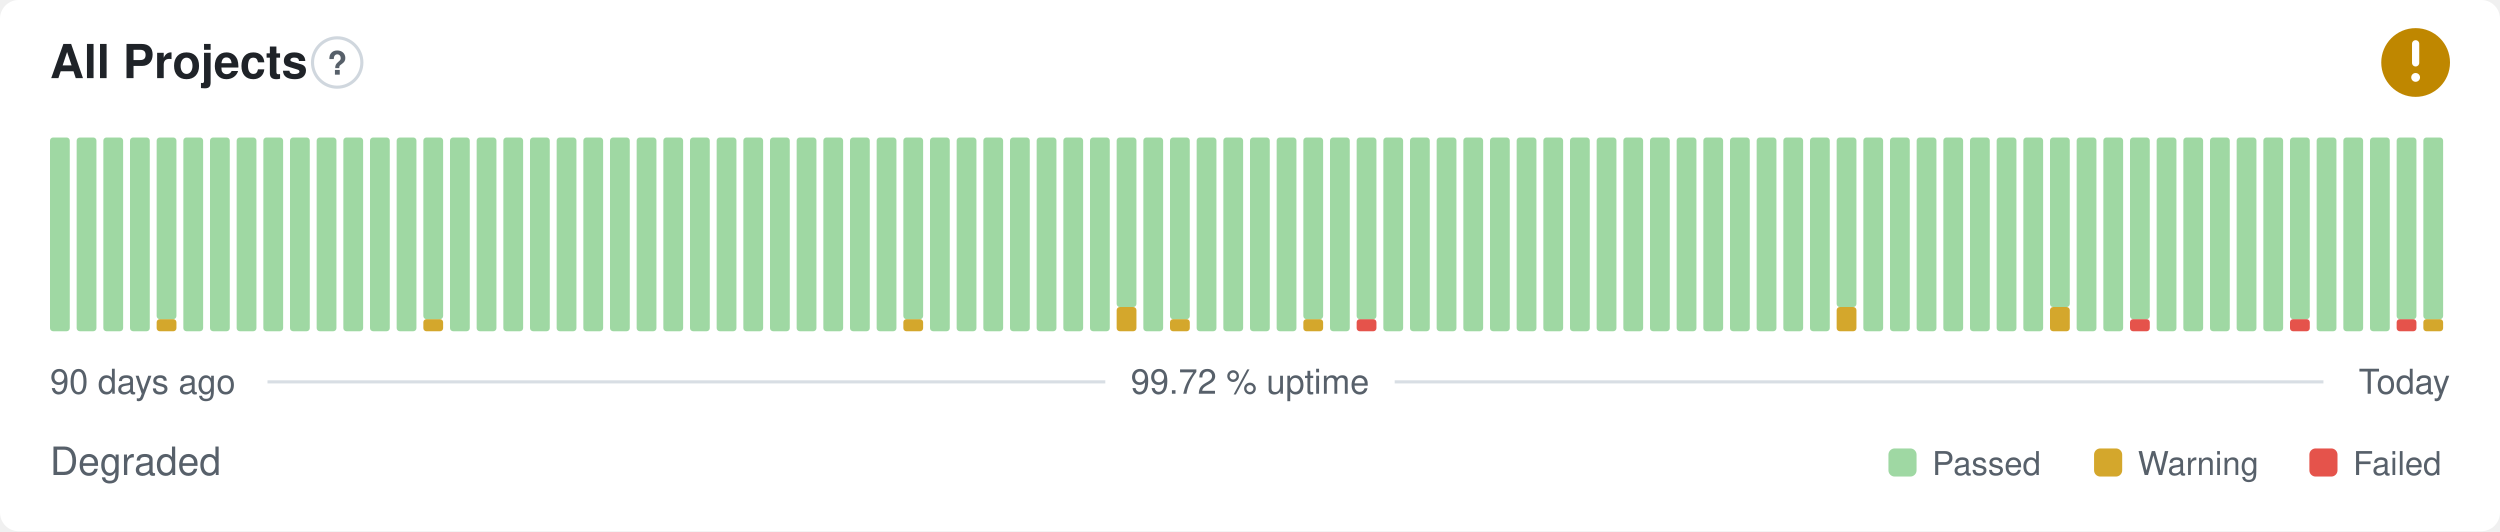
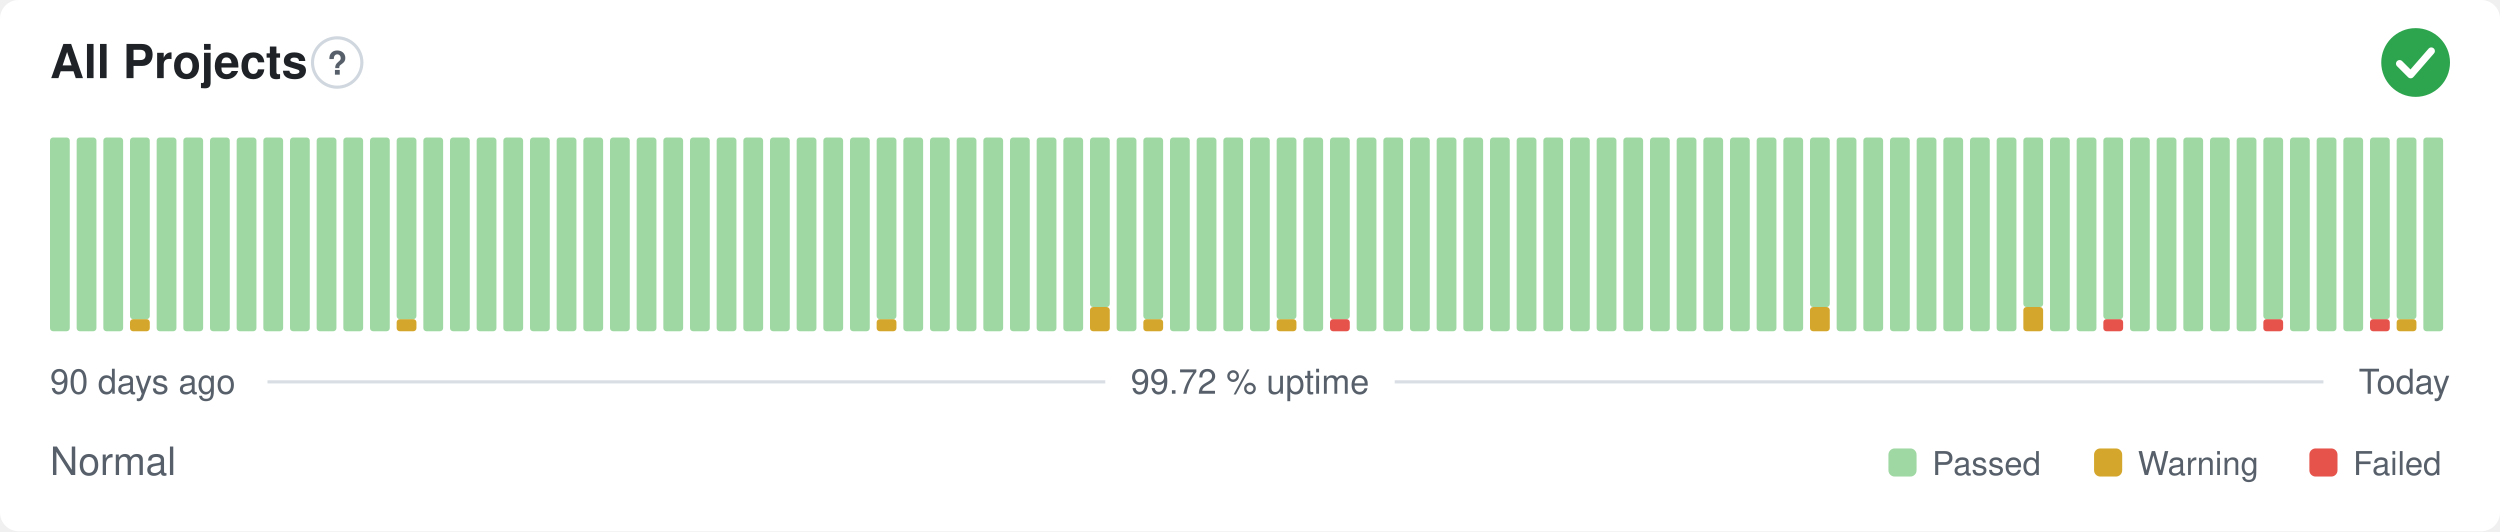
- <svg xmlns="http://www.w3.org/2000/svg" width="800" height="170" viewBox="0 0 800 170" role="img" aria-label="All Projects: Degraded, 99.72 % uptime over the last 90 days" font-family="-apple-system,BlinkMacSystemFont,'Segoe UI',Helvetica,Arial,sans-serif">
+ <svg xmlns="http://www.w3.org/2000/svg" width="800" height="170" viewBox="0 0 800 170" role="img" aria-label="All Projects: Normal, 99.72 % uptime over the last 90 days" font-family="-apple-system,BlinkMacSystemFont,'Segoe UI',Helvetica,Arial,sans-serif">
  <style>
    @media (prefers-color-scheme: dark) {
      .bg { fill: #0d1117 }
      .title { fill: #e6edf3 }
      .muted { fill: #8b949e }
      .hint { stroke: #30363d }
      .rule { stroke: #30363d }
      .nodata { fill: #21262d }
    }
  </style>
  <rect class="bg" width="800" height="170" rx="6" fill="#ffffff" />
  <text class="title" x="16" y="25" font-size="15" font-weight="600" fill="#1f2328">All Projects</text>
  <circle class="hint" cx="107.9" cy="20" r="7.9" fill="none" stroke="#d0d7de" stroke-width="1" />
  <text class="muted" x="107.9" y="23.9" text-anchor="middle" font-size="10.4" font-weight="700" fill="#57606a">?</text>
-   <circle cx="773" cy="20" r="11" fill="#bf8700" />
-   <path d="M773 14.01v6.11" fill="none" stroke="#fff" stroke-width="2.31" stroke-linecap="round" stroke-linejoin="round" />
-   <circle cx="773" cy="24.77" r="1.41" fill="#fff" />
+   <circle cx="773" cy="20" r="11" fill="#2da44e" />
+   <path d="M767.87 20.37l3.54 3.54 6.60 -7.58" fill="none" stroke="#fff" stroke-width="2.31" stroke-linecap="round" stroke-linejoin="round" />
  <rect x="16.00" y="44.00" width="6.33" height="62.00" rx="1" fill="#9fd8a3" />
  <rect x="24.53" y="44.00" width="6.33" height="62.00" rx="1" fill="#9fd8a3" />
  <rect x="33.07" y="44.00" width="6.33" height="62.00" rx="1" fill="#9fd8a3" />
-   <rect x="41.60" y="44.00" width="6.33" height="62.00" rx="1" fill="#9fd8a3" />
-   <rect x="50.13" y="102.13" width="6.33" height="3.88" rx="1" fill="#d4a72c" />
-   <rect x="50.13" y="44.00" width="6.33" height="58.13" rx="1" fill="#9fd8a3" />
+   <rect x="41.60" y="102.13" width="6.33" height="3.88" rx="1" fill="#d4a72c" />
+   <rect x="41.60" y="44.00" width="6.33" height="58.13" rx="1" fill="#9fd8a3" />
+   <rect x="50.13" y="44.00" width="6.33" height="62.00" rx="1" fill="#9fd8a3" />
  <rect x="58.67" y="44.00" width="6.33" height="62.00" rx="1" fill="#9fd8a3" />
  <rect x="67.20" y="44.00" width="6.33" height="62.00" rx="1" fill="#9fd8a3" />
  <rect x="75.73" y="44.00" width="6.33" height="62.00" rx="1" fill="#9fd8a3" />
  <rect x="84.27" y="44.00" width="6.33" height="62.00" rx="1" fill="#9fd8a3" />
  <rect x="92.80" y="44.00" width="6.33" height="62.00" rx="1" fill="#9fd8a3" />
  <rect x="101.33" y="44.00" width="6.33" height="62.00" rx="1" fill="#9fd8a3" />
  <rect x="109.87" y="44.00" width="6.33" height="62.00" rx="1" fill="#9fd8a3" />
  <rect x="118.40" y="44.00" width="6.33" height="62.00" rx="1" fill="#9fd8a3" />
-   <rect x="126.93" y="44.00" width="6.33" height="62.00" rx="1" fill="#9fd8a3" />
-   <rect x="135.47" y="102.13" width="6.33" height="3.88" rx="1" fill="#d4a72c" />
-   <rect x="135.47" y="44.00" width="6.33" height="58.13" rx="1" fill="#9fd8a3" />
+   <rect x="126.93" y="102.13" width="6.33" height="3.88" rx="1" fill="#d4a72c" />
+   <rect x="126.93" y="44.00" width="6.33" height="58.13" rx="1" fill="#9fd8a3" />
+   <rect x="135.47" y="44.00" width="6.33" height="62.00" rx="1" fill="#9fd8a3" />
  <rect x="144.00" y="44.00" width="6.33" height="62.00" rx="1" fill="#9fd8a3" />
  <rect x="152.53" y="44.00" width="6.33" height="62.00" rx="1" fill="#9fd8a3" />
  <rect x="161.07" y="44.00" width="6.33" height="62.00" rx="1" fill="#9fd8a3" />
  <rect x="169.60" y="44.00" width="6.33" height="62.00" rx="1" fill="#9fd8a3" />
  <rect x="178.13" y="44.00" width="6.33" height="62.00" rx="1" fill="#9fd8a3" />
  <rect x="186.67" y="44.00" width="6.33" height="62.00" rx="1" fill="#9fd8a3" />
  <rect x="195.20" y="44.00" width="6.33" height="62.00" rx="1" fill="#9fd8a3" />
  <rect x="203.73" y="44.00" width="6.33" height="62.00" rx="1" fill="#9fd8a3" />
  <rect x="212.27" y="44.00" width="6.33" height="62.00" rx="1" fill="#9fd8a3" />
  <rect x="220.80" y="44.00" width="6.33" height="62.00" rx="1" fill="#9fd8a3" />
  <rect x="229.33" y="44.00" width="6.33" height="62.00" rx="1" fill="#9fd8a3" />
  <rect x="237.87" y="44.00" width="6.33" height="62.00" rx="1" fill="#9fd8a3" />
  <rect x="246.40" y="44.00" width="6.33" height="62.00" rx="1" fill="#9fd8a3" />
  <rect x="254.93" y="44.00" width="6.33" height="62.00" rx="1" fill="#9fd8a3" />
  <rect x="263.47" y="44.00" width="6.33" height="62.00" rx="1" fill="#9fd8a3" />
  <rect x="272.00" y="44.00" width="6.33" height="62.00" rx="1" fill="#9fd8a3" />
-   <rect x="280.53" y="44.00" width="6.33" height="62.00" rx="1" fill="#9fd8a3" />
-   <rect x="289.07" y="102.13" width="6.33" height="3.88" rx="1" fill="#d4a72c" />
-   <rect x="289.07" y="44.00" width="6.33" height="58.13" rx="1" fill="#9fd8a3" />
+   <rect x="280.53" y="102.13" width="6.33" height="3.88" rx="1" fill="#d4a72c" />
+   <rect x="280.53" y="44.00" width="6.33" height="58.13" rx="1" fill="#9fd8a3" />
+   <rect x="289.07" y="44.00" width="6.33" height="62.00" rx="1" fill="#9fd8a3" />
  <rect x="297.60" y="44.00" width="6.33" height="62.00" rx="1" fill="#9fd8a3" />
  <rect x="306.13" y="44.00" width="6.33" height="62.00" rx="1" fill="#9fd8a3" />
  <rect x="314.67" y="44.00" width="6.33" height="62.00" rx="1" fill="#9fd8a3" />
  <rect x="323.20" y="44.00" width="6.33" height="62.00" rx="1" fill="#9fd8a3" />
  <rect x="331.73" y="44.00" width="6.33" height="62.00" rx="1" fill="#9fd8a3" />
  <rect x="340.27" y="44.00" width="6.33" height="62.00" rx="1" fill="#9fd8a3" />
-   <rect x="348.80" y="44.00" width="6.33" height="62.00" rx="1" fill="#9fd8a3" />
-   <rect x="357.33" y="98.25" width="6.33" height="7.75" rx="1" fill="#d4a72c" />
-   <rect x="357.33" y="44.00" width="6.33" height="54.25" rx="1" fill="#9fd8a3" />
-   <rect x="365.87" y="44.00" width="6.33" height="62.00" rx="1" fill="#9fd8a3" />
-   <rect x="374.40" y="102.13" width="6.33" height="3.88" rx="1" fill="#d4a72c" />
-   <rect x="374.40" y="44.00" width="6.33" height="58.13" rx="1" fill="#9fd8a3" />
+   <rect x="348.80" y="98.25" width="6.33" height="7.75" rx="1" fill="#d4a72c" />
+   <rect x="348.80" y="44.00" width="6.33" height="54.25" rx="1" fill="#9fd8a3" />
+   <rect x="357.33" y="44.00" width="6.33" height="62.00" rx="1" fill="#9fd8a3" />
+   <rect x="365.87" y="102.13" width="6.33" height="3.88" rx="1" fill="#d4a72c" />
+   <rect x="365.87" y="44.00" width="6.33" height="58.13" rx="1" fill="#9fd8a3" />
+   <rect x="374.40" y="44.00" width="6.33" height="62.00" rx="1" fill="#9fd8a3" />
  <rect x="382.93" y="44.00" width="6.33" height="62.00" rx="1" fill="#9fd8a3" />
  <rect x="391.47" y="44.00" width="6.33" height="62.00" rx="1" fill="#9fd8a3" />
  <rect x="400.00" y="44.00" width="6.33" height="62.00" rx="1" fill="#9fd8a3" />
-   <rect x="408.53" y="44.00" width="6.33" height="62.00" rx="1" fill="#9fd8a3" />
-   <rect x="417.07" y="102.13" width="6.33" height="3.88" rx="1" fill="#d4a72c" />
-   <rect x="417.07" y="44.00" width="6.33" height="58.13" rx="1" fill="#9fd8a3" />
-   <rect x="425.60" y="44.00" width="6.33" height="62.00" rx="1" fill="#9fd8a3" />
-   <rect x="434.13" y="102.13" width="6.33" height="3.88" rx="1" fill="#e5534b" />
-   <rect x="434.13" y="44.00" width="6.33" height="58.13" rx="1" fill="#9fd8a3" />
+   <rect x="408.53" y="102.13" width="6.33" height="3.88" rx="1" fill="#d4a72c" />
+   <rect x="408.53" y="44.00" width="6.33" height="58.13" rx="1" fill="#9fd8a3" />
+   <rect x="417.07" y="44.00" width="6.33" height="62.00" rx="1" fill="#9fd8a3" />
+   <rect x="425.60" y="102.13" width="6.33" height="3.88" rx="1" fill="#e5534b" />
+   <rect x="425.60" y="44.00" width="6.33" height="58.13" rx="1" fill="#9fd8a3" />
+   <rect x="434.13" y="44.00" width="6.33" height="62.00" rx="1" fill="#9fd8a3" />
  <rect x="442.67" y="44.00" width="6.33" height="62.00" rx="1" fill="#9fd8a3" />
  <rect x="451.20" y="44.00" width="6.33" height="62.00" rx="1" fill="#9fd8a3" />
  <rect x="459.73" y="44.00" width="6.33" height="62.00" rx="1" fill="#9fd8a3" />
  <rect x="468.27" y="44.00" width="6.33" height="62.00" rx="1" fill="#9fd8a3" />
  <rect x="476.80" y="44.00" width="6.33" height="62.00" rx="1" fill="#9fd8a3" />
  <rect x="485.33" y="44.00" width="6.33" height="62.00" rx="1" fill="#9fd8a3" />
  <rect x="493.87" y="44.00" width="6.33" height="62.00" rx="1" fill="#9fd8a3" />
  <rect x="502.40" y="44.00" width="6.33" height="62.00" rx="1" fill="#9fd8a3" />
  <rect x="510.93" y="44.00" width="6.33" height="62.00" rx="1" fill="#9fd8a3" />
  <rect x="519.47" y="44.00" width="6.33" height="62.00" rx="1" fill="#9fd8a3" />
  <rect x="528.00" y="44.00" width="6.33" height="62.00" rx="1" fill="#9fd8a3" />
  <rect x="536.53" y="44.00" width="6.33" height="62.00" rx="1" fill="#9fd8a3" />
  <rect x="545.07" y="44.00" width="6.33" height="62.00" rx="1" fill="#9fd8a3" />
  <rect x="553.60" y="44.00" width="6.33" height="62.00" rx="1" fill="#9fd8a3" />
  <rect x="562.13" y="44.00" width="6.33" height="62.00" rx="1" fill="#9fd8a3" />
  <rect x="570.67" y="44.00" width="6.33" height="62.00" rx="1" fill="#9fd8a3" />
-   <rect x="579.20" y="44.00" width="6.33" height="62.00" rx="1" fill="#9fd8a3" />
-   <rect x="587.73" y="98.25" width="6.33" height="7.75" rx="1" fill="#d4a72c" />
-   <rect x="587.73" y="44.00" width="6.33" height="54.25" rx="1" fill="#9fd8a3" />
+   <rect x="579.20" y="98.25" width="6.33" height="7.75" rx="1" fill="#d4a72c" />
+   <rect x="579.20" y="44.00" width="6.33" height="54.25" rx="1" fill="#9fd8a3" />
+   <rect x="587.73" y="44.00" width="6.33" height="62.00" rx="1" fill="#9fd8a3" />
  <rect x="596.27" y="44.00" width="6.33" height="62.00" rx="1" fill="#9fd8a3" />
  <rect x="604.80" y="44.00" width="6.33" height="62.00" rx="1" fill="#9fd8a3" />
  <rect x="613.33" y="44.00" width="6.33" height="62.00" rx="1" fill="#9fd8a3" />
  <rect x="621.87" y="44.00" width="6.33" height="62.00" rx="1" fill="#9fd8a3" />
  <rect x="630.40" y="44.00" width="6.33" height="62.00" rx="1" fill="#9fd8a3" />
  <rect x="638.93" y="44.00" width="6.33" height="62.00" rx="1" fill="#9fd8a3" />
-   <rect x="647.47" y="44.00" width="6.33" height="62.00" rx="1" fill="#9fd8a3" />
-   <rect x="656.00" y="98.25" width="6.33" height="7.75" rx="1" fill="#d4a72c" />
-   <rect x="656.00" y="44.00" width="6.33" height="54.25" rx="1" fill="#9fd8a3" />
+   <rect x="647.47" y="98.25" width="6.33" height="7.75" rx="1" fill="#d4a72c" />
+   <rect x="647.47" y="44.00" width="6.33" height="54.25" rx="1" fill="#9fd8a3" />
+   <rect x="656.00" y="44.00" width="6.33" height="62.00" rx="1" fill="#9fd8a3" />
  <rect x="664.53" y="44.00" width="6.33" height="62.00" rx="1" fill="#9fd8a3" />
-   <rect x="673.07" y="44.00" width="6.33" height="62.00" rx="1" fill="#9fd8a3" />
-   <rect x="681.60" y="102.13" width="6.33" height="3.88" rx="1" fill="#e5534b" />
-   <rect x="681.60" y="44.00" width="6.33" height="58.13" rx="1" fill="#9fd8a3" />
+   <rect x="673.07" y="102.13" width="6.33" height="3.88" rx="1" fill="#e5534b" />
+   <rect x="673.07" y="44.00" width="6.33" height="58.13" rx="1" fill="#9fd8a3" />
+   <rect x="681.60" y="44.00" width="6.33" height="62.00" rx="1" fill="#9fd8a3" />
  <rect x="690.13" y="44.00" width="6.33" height="62.00" rx="1" fill="#9fd8a3" />
  <rect x="698.67" y="44.00" width="6.33" height="62.00" rx="1" fill="#9fd8a3" />
  <rect x="707.20" y="44.00" width="6.33" height="62.00" rx="1" fill="#9fd8a3" />
  <rect x="715.73" y="44.00" width="6.33" height="62.00" rx="1" fill="#9fd8a3" />
-   <rect x="724.27" y="44.00" width="6.33" height="62.00" rx="1" fill="#9fd8a3" />
-   <rect x="732.80" y="102.13" width="6.33" height="3.88" rx="1" fill="#e5534b" />
-   <rect x="732.80" y="44.00" width="6.33" height="58.13" rx="1" fill="#9fd8a3" />
+   <rect x="724.27" y="102.13" width="6.33" height="3.88" rx="1" fill="#e5534b" />
+   <rect x="724.27" y="44.00" width="6.33" height="58.13" rx="1" fill="#9fd8a3" />
+   <rect x="732.80" y="44.00" width="6.33" height="62.00" rx="1" fill="#9fd8a3" />
  <rect x="741.33" y="44.00" width="6.33" height="62.00" rx="1" fill="#9fd8a3" />
  <rect x="749.87" y="44.00" width="6.33" height="62.00" rx="1" fill="#9fd8a3" />
-   <rect x="758.40" y="44.00" width="6.33" height="62.00" rx="1" fill="#9fd8a3" />
-   <rect x="766.93" y="102.13" width="6.33" height="3.88" rx="1" fill="#e5534b" />
+   <rect x="758.40" y="102.13" width="6.33" height="3.88" rx="1" fill="#e5534b" />
+   <rect x="758.40" y="44.00" width="6.33" height="58.13" rx="1" fill="#9fd8a3" />
+   <rect x="766.93" y="102.13" width="6.33" height="3.88" rx="1" fill="#d4a72c" />
  <rect x="766.93" y="44.00" width="6.33" height="58.13" rx="1" fill="#9fd8a3" />
-   <rect x="775.47" y="102.13" width="6.33" height="3.88" rx="1" fill="#d4a72c" />
-   <rect x="775.47" y="44.00" width="6.33" height="58.13" rx="1" fill="#9fd8a3" />
+   <rect x="775.47" y="44.00" width="6.33" height="62.00" rx="1" fill="#9fd8a3" />
  <text class="muted" x="16" y="126" font-size="11" fill="#57606a">90 days ago</text>
  <text class="muted" x="400" y="126" text-anchor="middle" font-size="11" fill="#57606a">99.72 % uptime</text>
  <text class="muted" x="784" y="126" text-anchor="end" font-size="11" fill="#57606a">Today</text>
  <line class="rule" x1="85.6" y1="122.2" x2="353.7" y2="122.2" stroke="#d8dee4" stroke-width="1" />
  <line class="rule" x1="446.3" y1="122.2" x2="743.5" y2="122.2" stroke="#d8dee4" stroke-width="1" />
-   <text class="muted" x="16" y="152" font-size="12.5" fill="#57606a">Degraded</text>
+   <text class="muted" x="16" y="152" font-size="12.5" fill="#57606a">Normal</text>
  <rect x="604.3" y="143.5" width="9.0" height="9.0" rx="2" fill="#9fd8a3" />
  <text class="muted" x="618.3" y="152" font-size="10.5" fill="#57606a">Passed</text>
  <rect x="670.1" y="143.5" width="9.0" height="9.0" rx="2" fill="#d4a72c" />
  <text class="muted" x="684.1" y="152" font-size="10.5" fill="#57606a">Warning</text>
  <rect x="739.0" y="143.5" width="9.0" height="9.0" rx="2" fill="#e5534b" />
  <text class="muted" x="753.0" y="152" font-size="10.5" fill="#57606a">Failed</text>
</svg>
